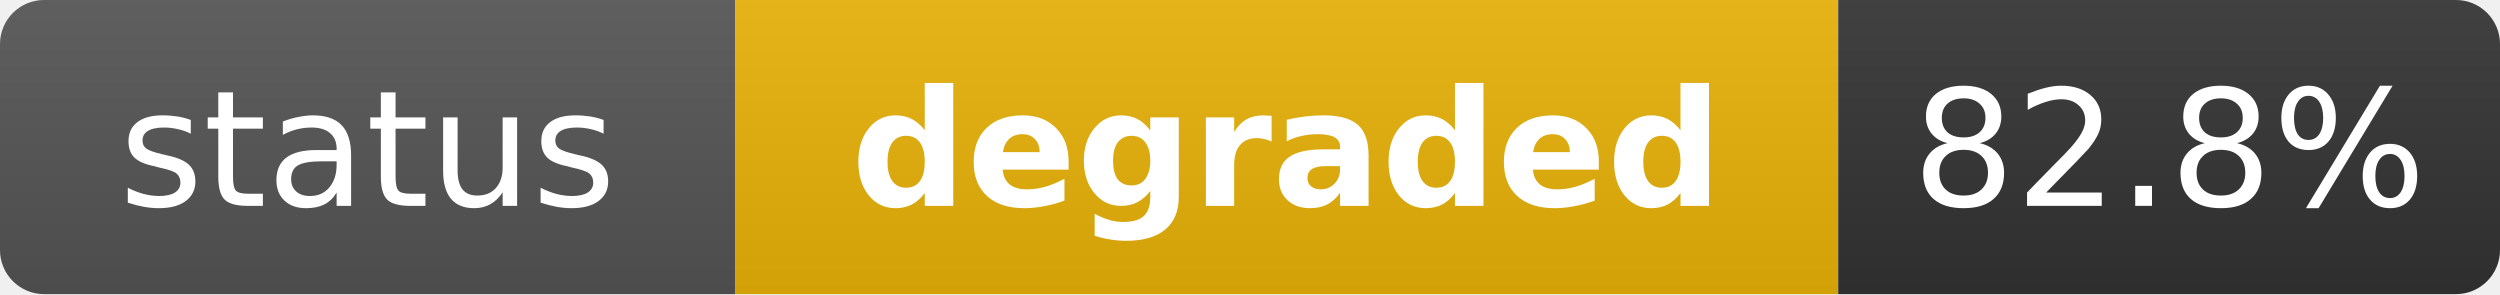
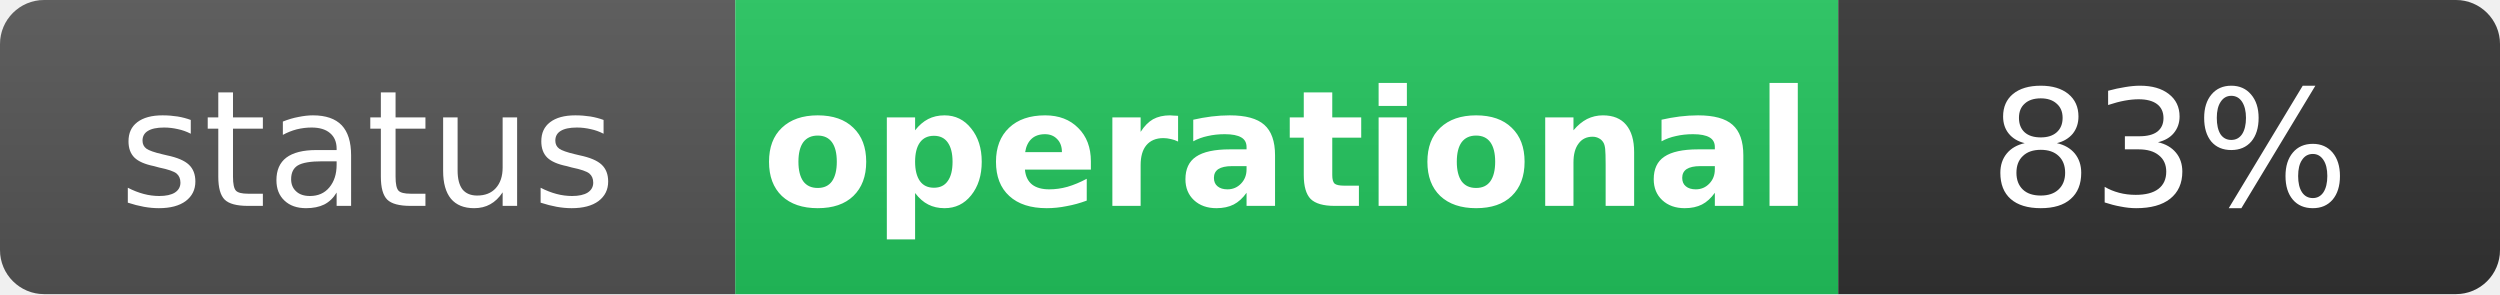
- <svg xmlns="http://www.w3.org/2000/svg" width="170" height="20" role="img" aria-label="status: degraded">
+ <svg xmlns="http://www.w3.org/2000/svg" width="170" height="20" role="img" aria-label="status: operational">
  <linearGradient id="s" x2="0" y2="100%">
    <stop offset="0" stop-color="#bbb" stop-opacity=".1" />
    <stop offset="1" stop-opacity=".1" />
  </linearGradient>
  <clipPath id="r">
    <rect width="170" height="20" rx="3" fill="#fff" />
  </clipPath>
  <g clip-path="url(#r)">
    <rect width="50" height="20" fill="#555" />
-     <rect x="50" width="75" height="20" fill="#eab308" />
+     <rect x="50" width="75" height="20" fill="#22c55e" />
    <rect x="125" width="45" height="20" fill="#333" />
    <rect width="170" height="20" fill="url(#s)" />
  </g>
  <g fill="#fff" text-anchor="middle" font-family="Verdana,Geneva,DejaVu Sans,sans-serif" text-rendering="geometricPrecision" font-size="11">
    <text x="25" y="14" fill="#fff">status</text>
-     <text x="87.5" y="14" fill="#fff" font-weight="bold">degraded</text>
-     <text x="147.5" y="14" fill="#fff">82.8%</text>
+     <text x="87.5" y="14" fill="#fff" font-weight="bold">operational</text>
+     <text x="147.5" y="14" fill="#fff">83%</text>
  </g>
</svg>
